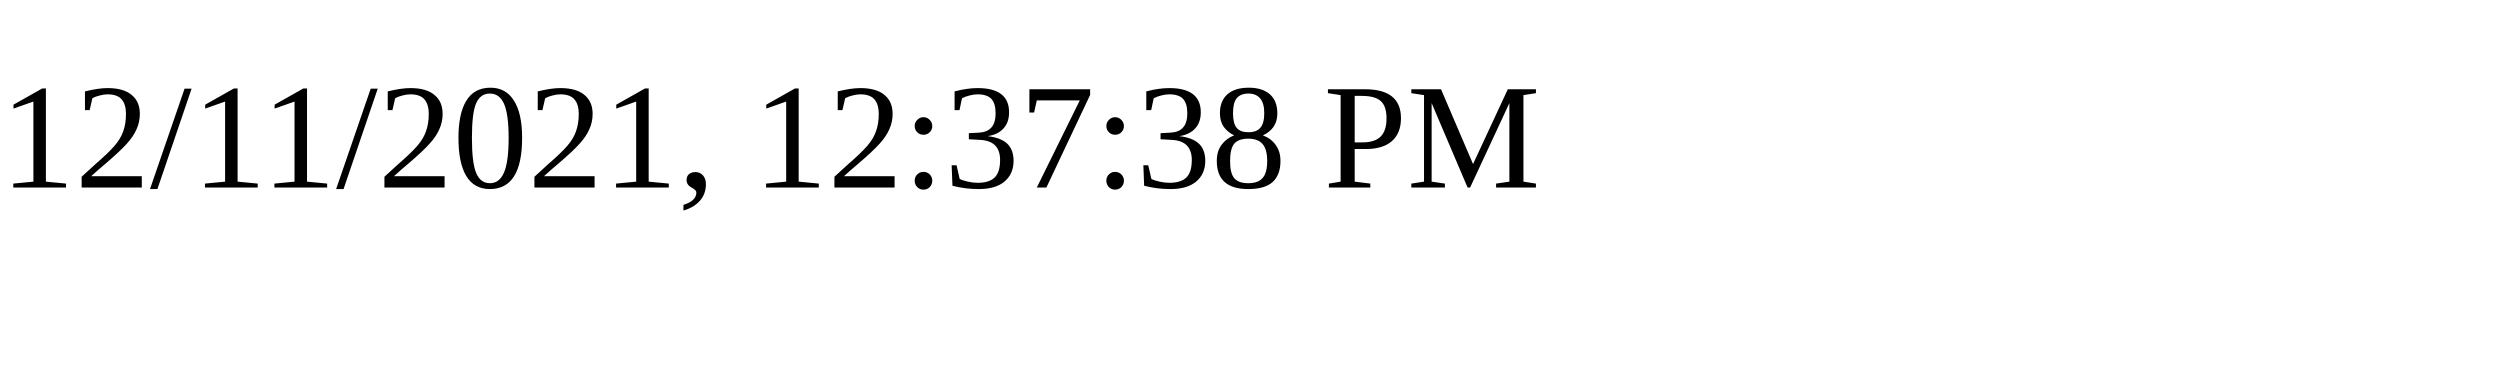
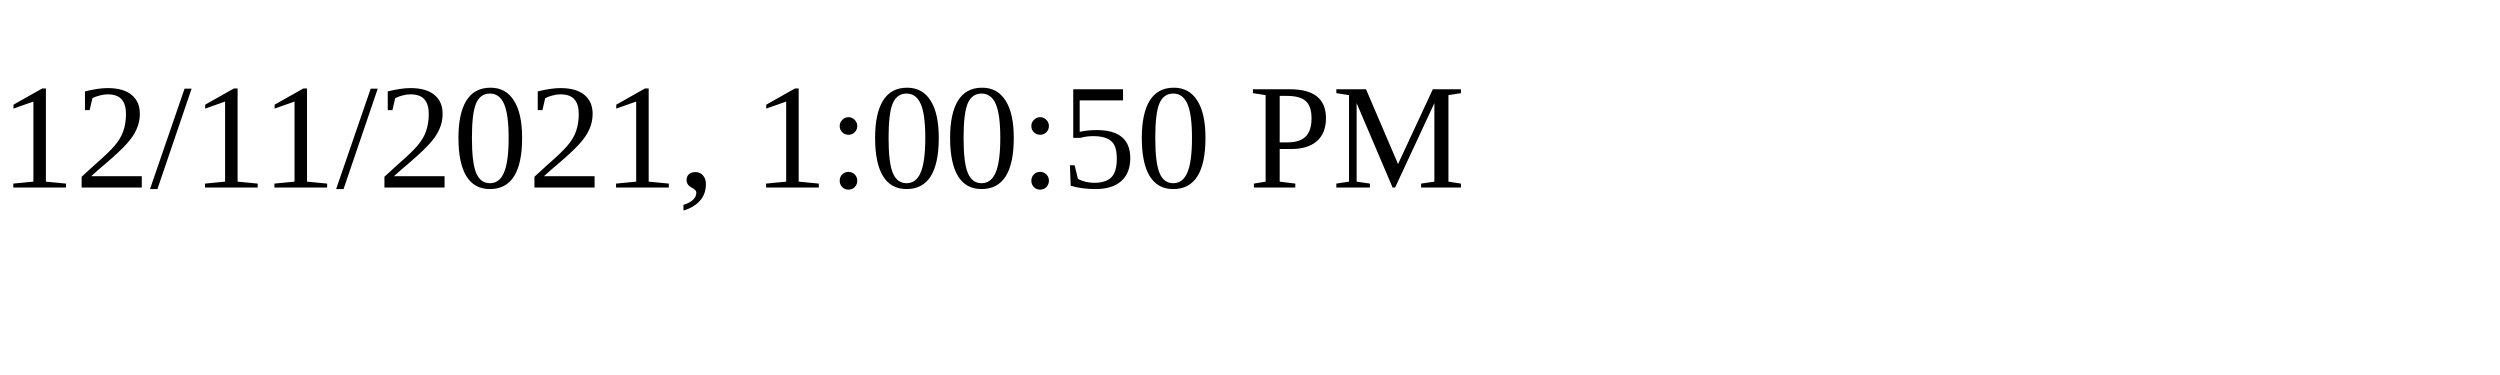
<svg xmlns="http://www.w3.org/2000/svg" height="30" width="200">
-   <text x="0" y="15">12/11/2021, 12:37:38 PM</text>
+   <text x="0" y="15">12/11/2021, 1:00:50 PM</text>
</svg>
